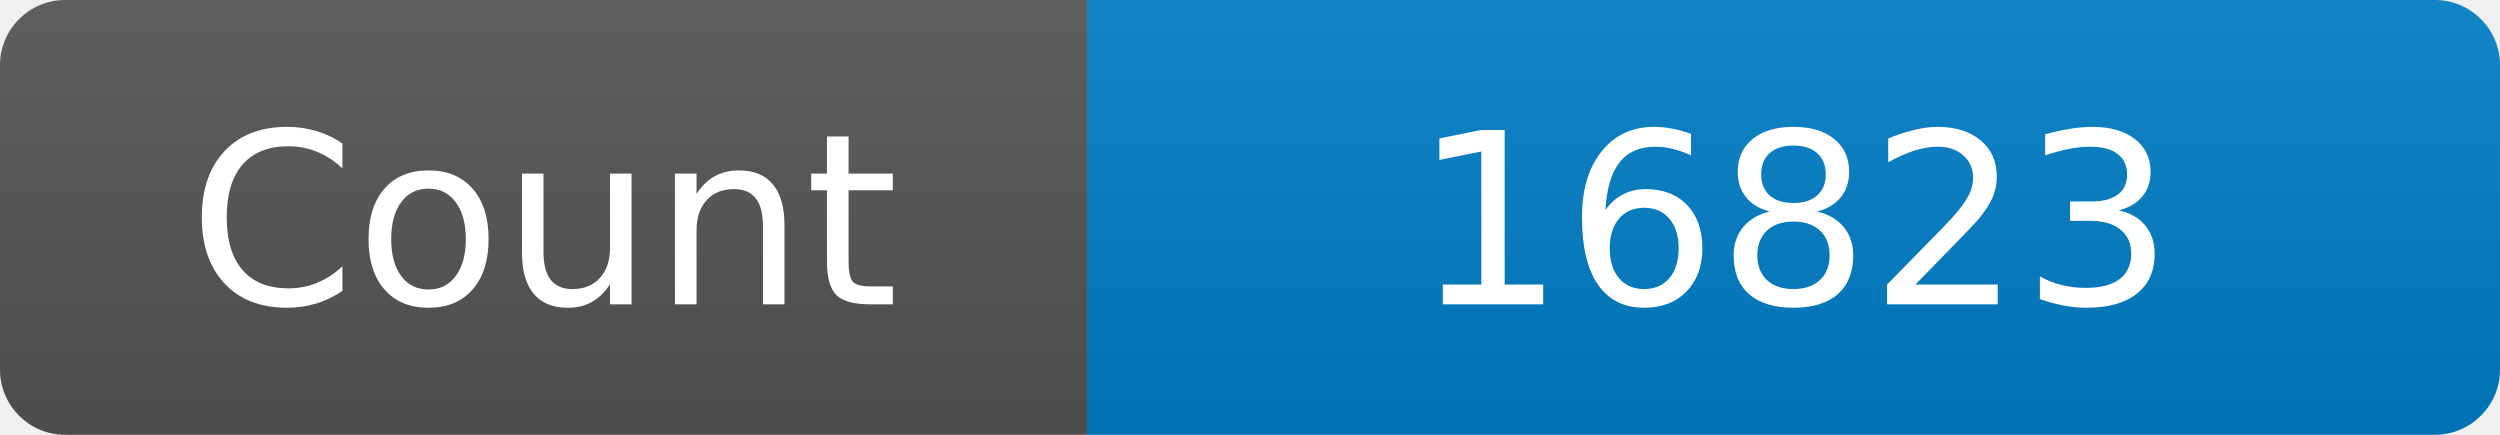
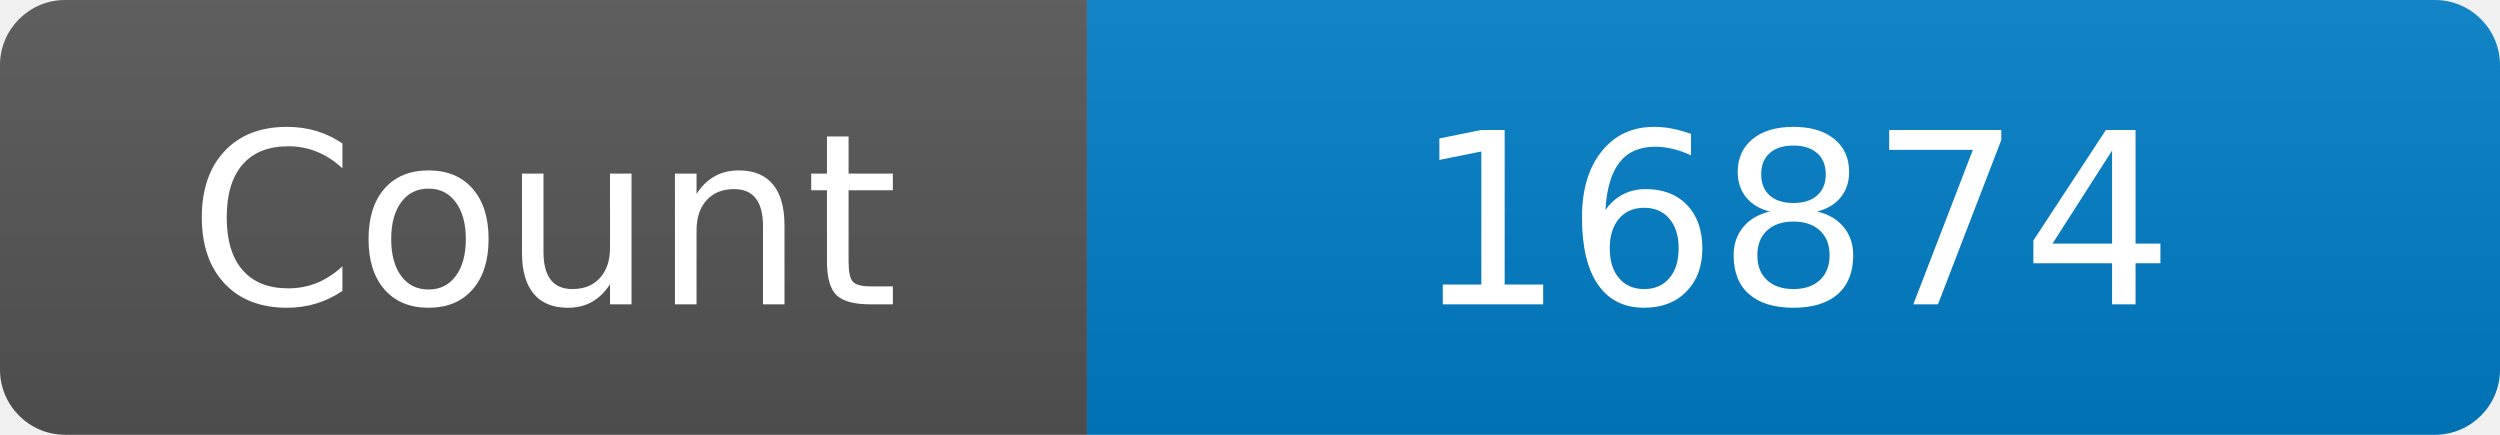
<svg xmlns="http://www.w3.org/2000/svg" width="115" height="20" role="img" aria-label="Maintained?: yes">
  <linearGradient id="s" x2="0" y2="100%">
    <stop offset="0" stop-color="#bbb" stop-opacity=".1" />
    <stop offset="1" stop-opacity=".1" />
  </linearGradient>
  <clipPath id="r">
    <rect width="115" height="20" rx="3" fill="#fff" />
  </clipPath>
  <g clip-path="url(#r)">
    <rect width="50" height="20" fill="#555" />
    <rect x="50" width="160" height="20" fill="#007ec6" />
    <rect width="115" height="20" fill="url(#s)" />
  </g>
  <g fill="#fff" text-anchor="middle" font-family="Verdana,Geneva,DejaVu Sans,sans-serif" font-size="110">
    <text x="250" y="140" transform="scale(.1)" fill="#fff">Count</text>
-     <text x="825" y="140" transform="scale(.1)" fill="#fff">16823</text>
+     <text x="825" y="140" transform="scale(.1)" fill="#fff">16874</text>
  </g>
</svg>
